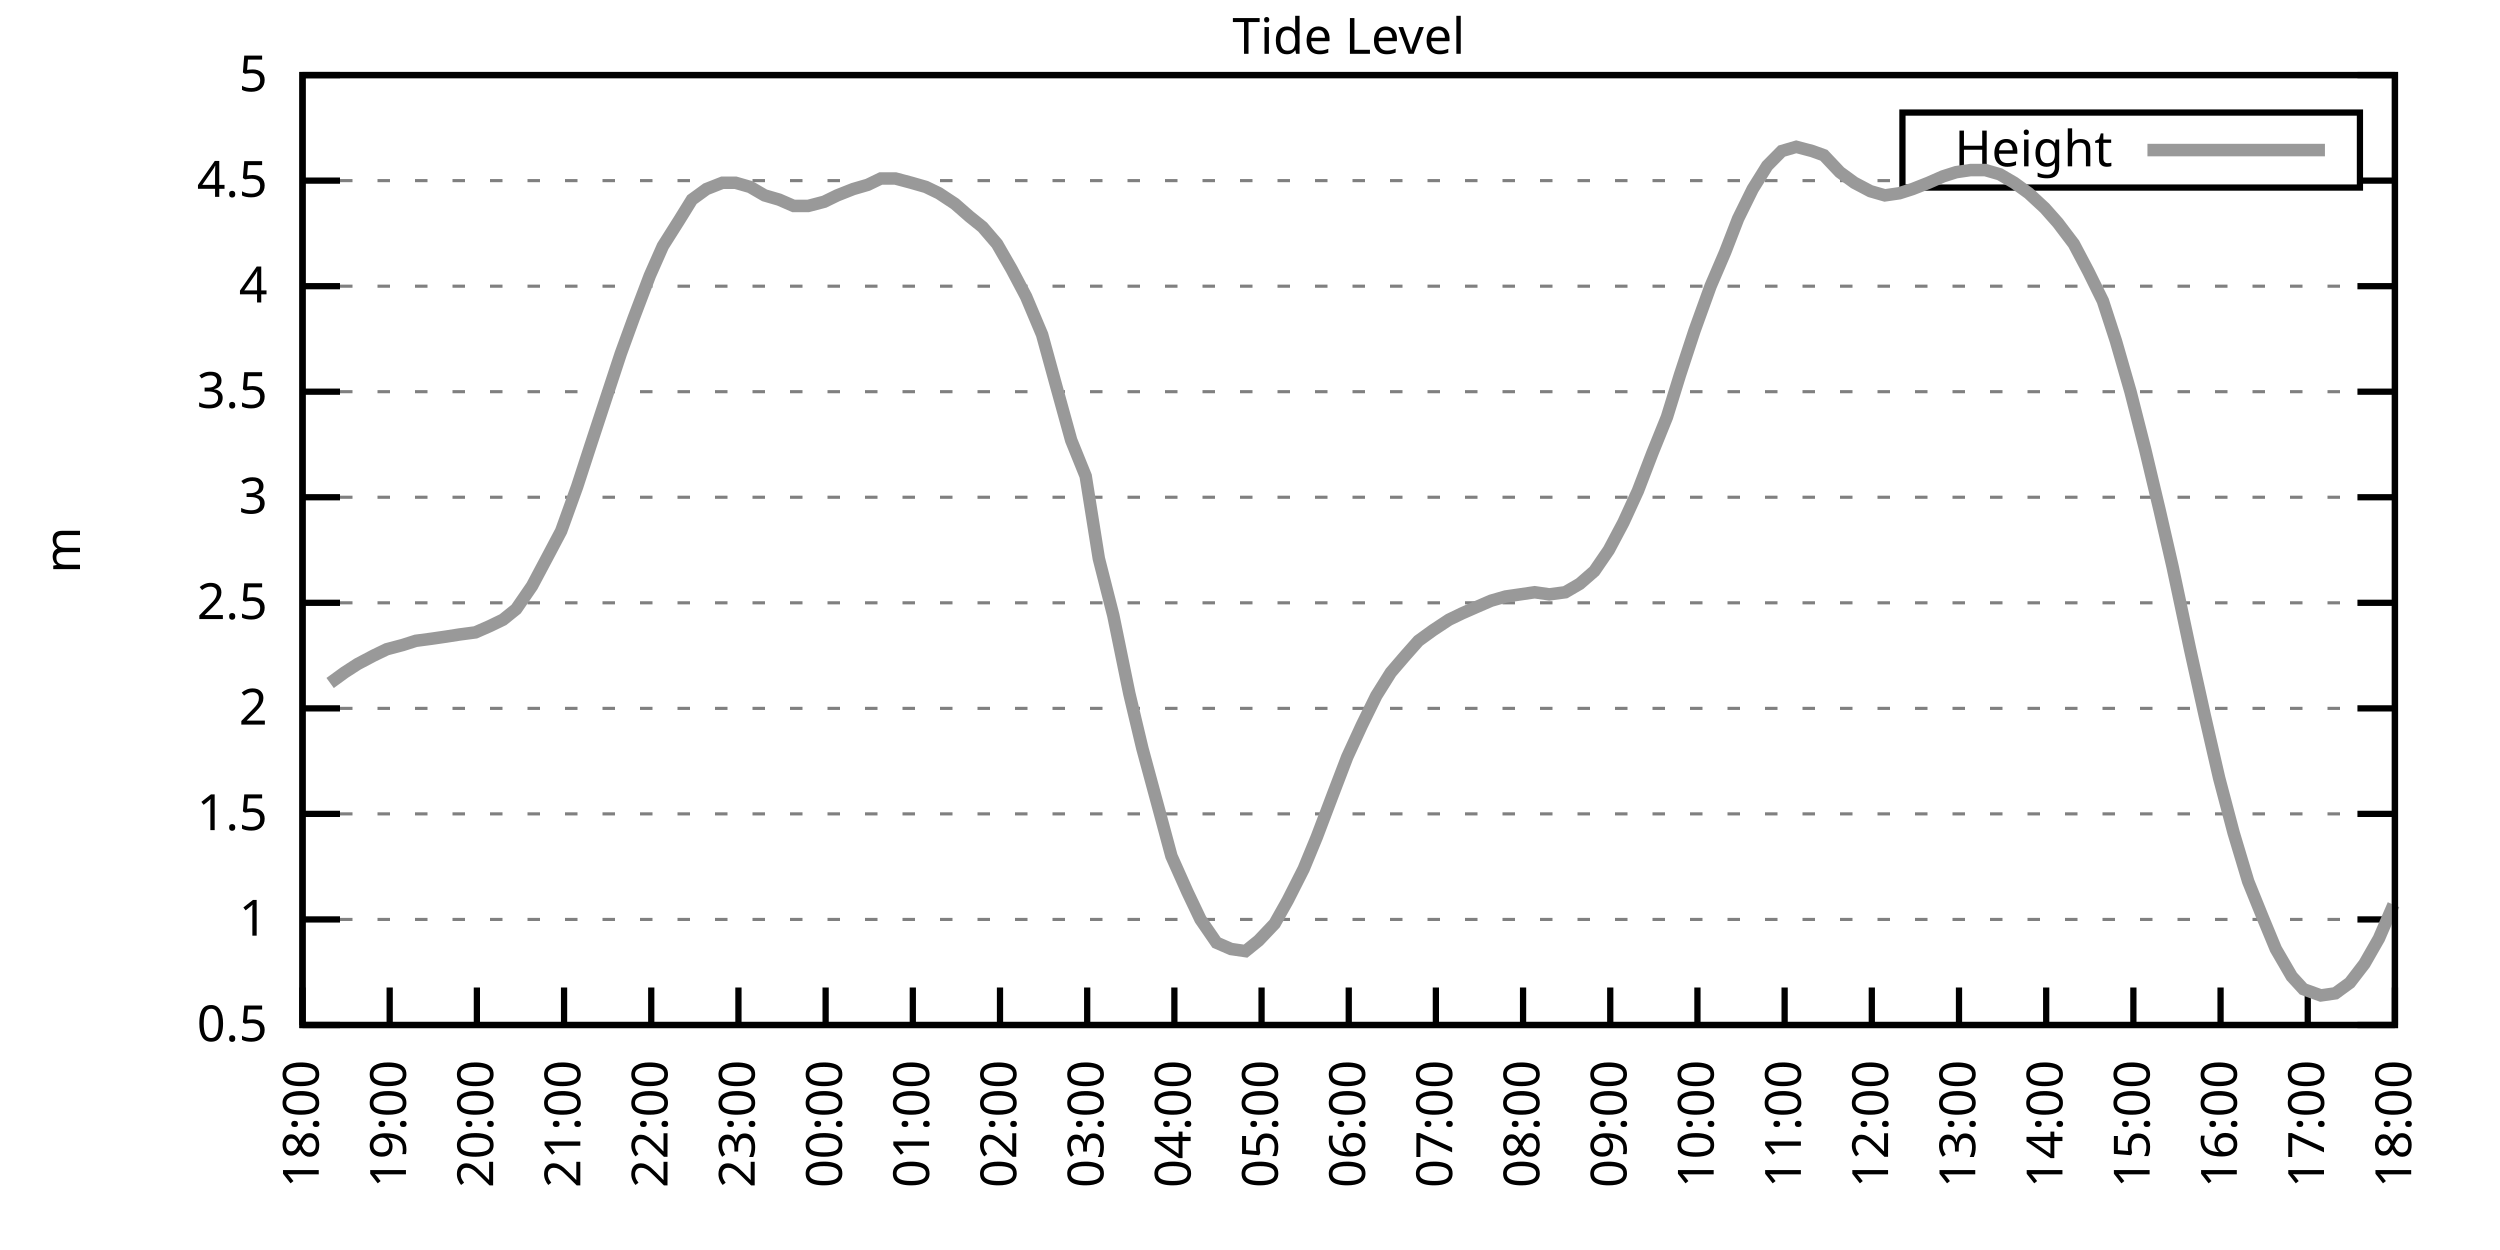
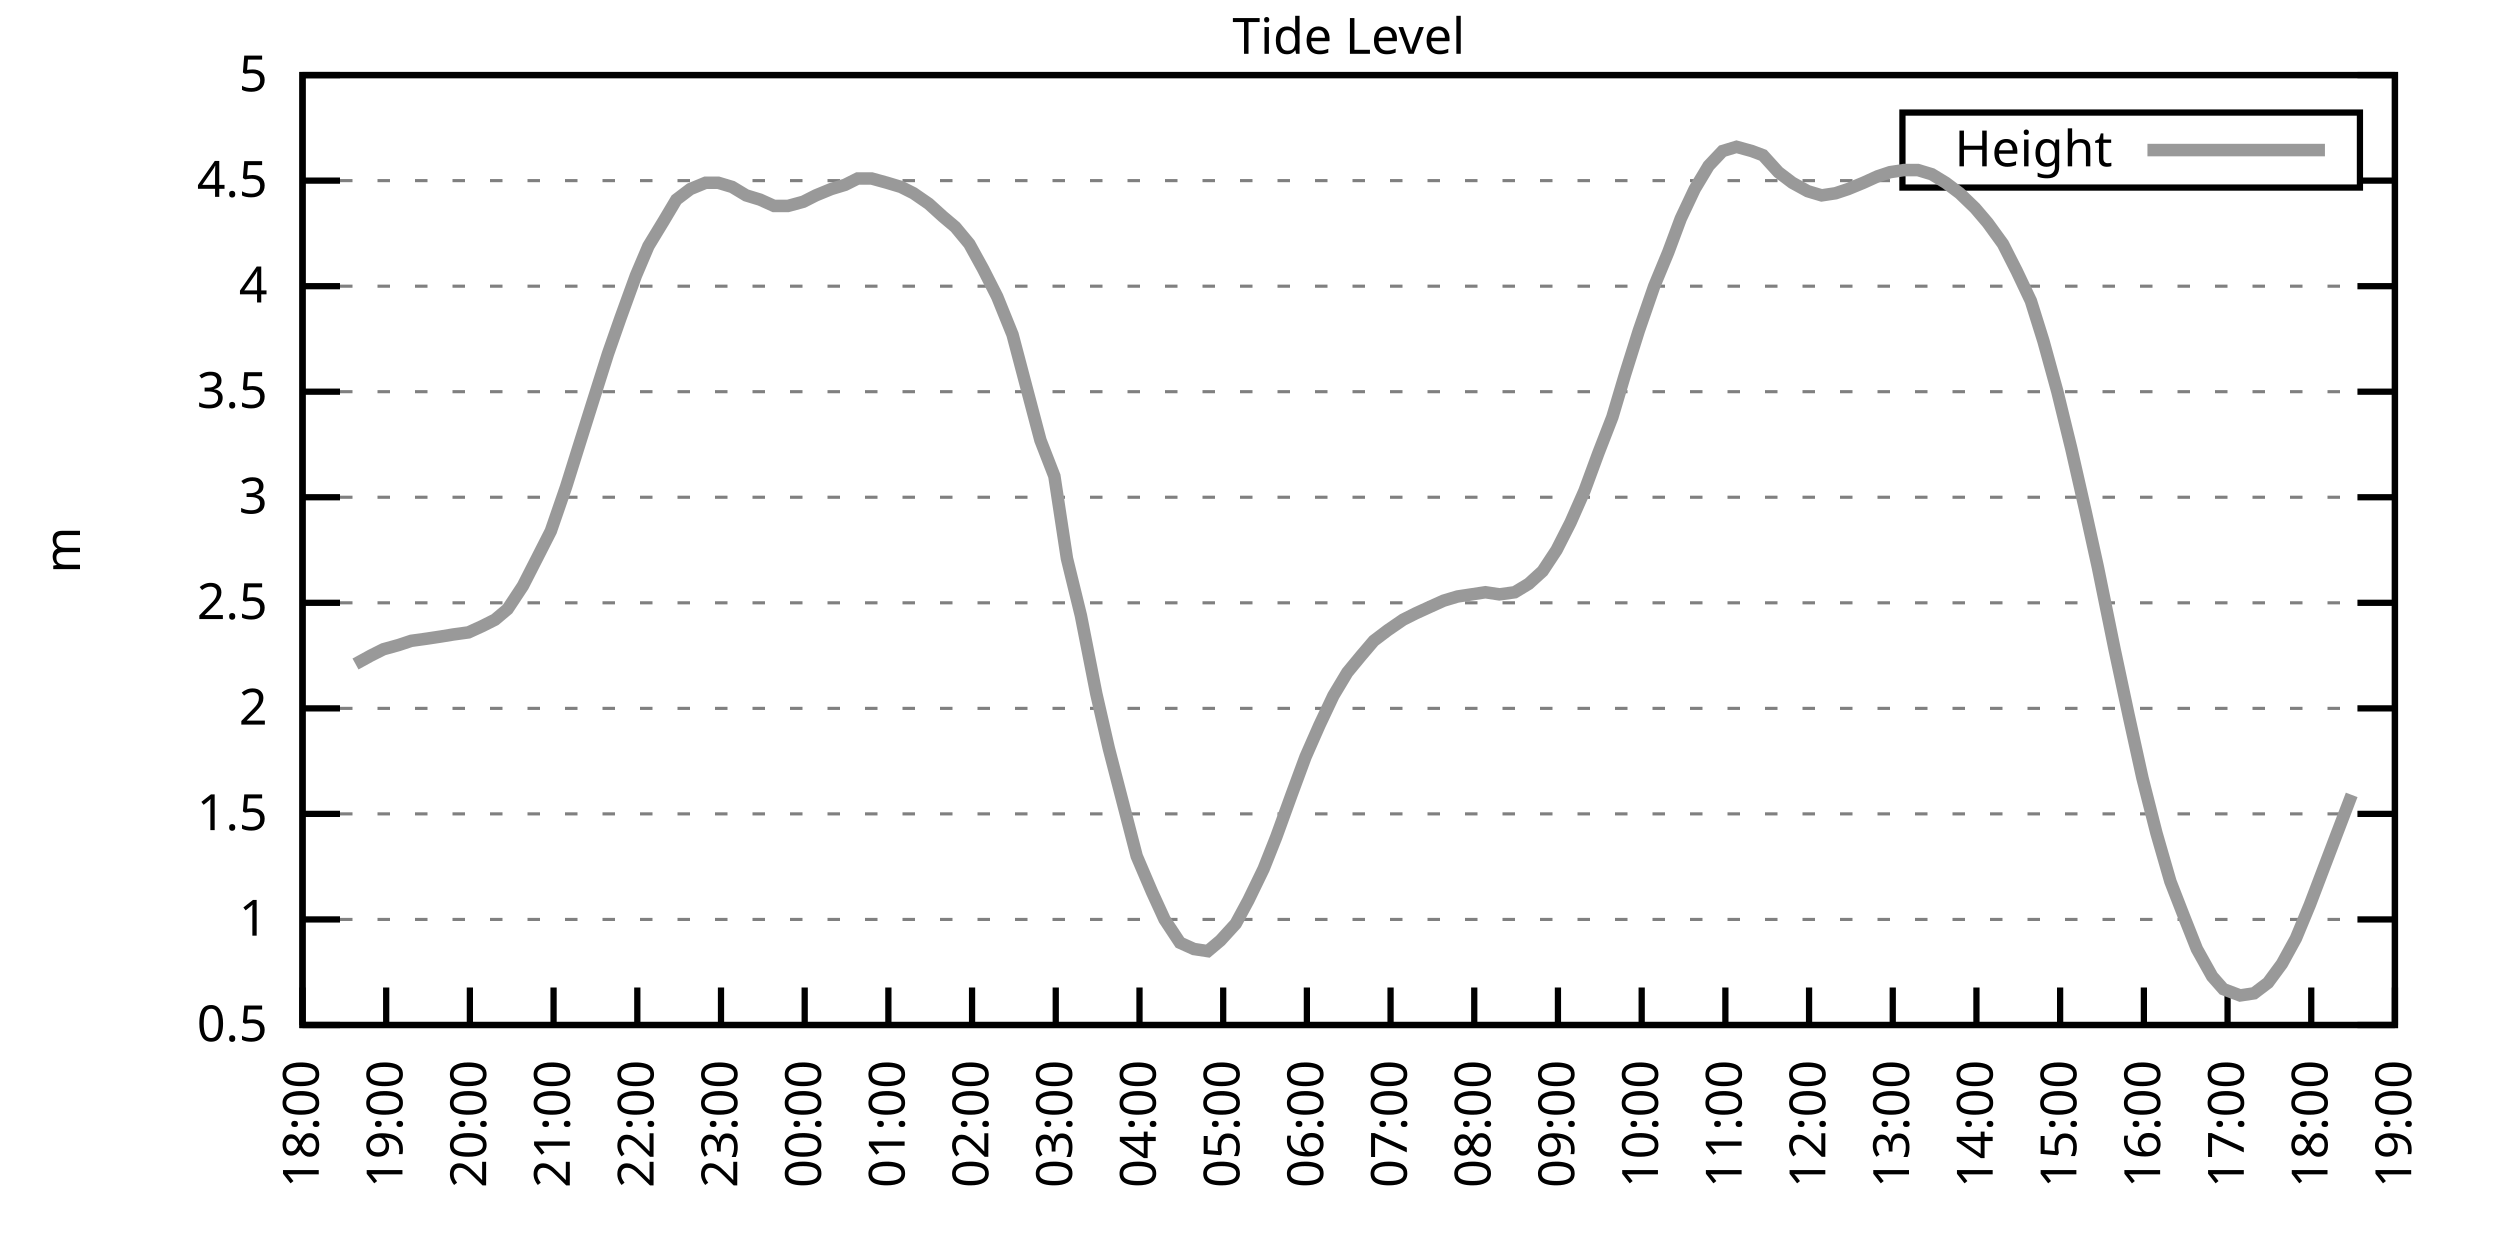
<svg xmlns="http://www.w3.org/2000/svg" xmlns:xlink="http://www.w3.org/1999/xlink" width="400" height="200" viewBox="0 0 400 200">
  <g id="gnuplot_canvas">
    <rect x="0" y="0" width="400" height="200" fill="none" />
    <defs>
      <circle id="gpDot" r="0.5" stroke-width="0.5" stroke="currentColor" />
      <path id="gpPt0" stroke-width="0.333" stroke="currentColor" d="M-1,0 h2 M0,-1 v2" />
      <path id="gpPt1" stroke-width="0.333" stroke="currentColor" d="M-1,-1 L1,1 M1,-1 L-1,1" />
      <path id="gpPt2" stroke-width="0.333" stroke="currentColor" d="M-1,0 L1,0 M0,-1 L0,1 M-1,-1 L1,1 M-1,1 L1,-1" />
      <rect id="gpPt3" stroke-width="0.333" stroke="currentColor" x="-1" y="-1" width="2" height="2" />
      <rect id="gpPt4" stroke-width="0.333" stroke="currentColor" fill="currentColor" x="-1" y="-1" width="2" height="2" />
      <circle id="gpPt5" stroke-width="0.333" stroke="currentColor" cx="0" cy="0" r="1" />
      <use xlink:href="#gpPt5" id="gpPt6" fill="currentColor" stroke="none" />
      <path id="gpPt7" stroke-width="0.333" stroke="currentColor" d="M0,-1.33 L-1.33,0.67 L1.33,0.67 z" />
      <use xlink:href="#gpPt7" id="gpPt8" fill="currentColor" stroke="none" />
      <use xlink:href="#gpPt7" id="gpPt9" stroke="currentColor" transform="rotate(180)" />
      <use xlink:href="#gpPt9" id="gpPt10" fill="currentColor" stroke="none" />
      <use xlink:href="#gpPt3" id="gpPt11" stroke="currentColor" transform="rotate(45)" />
      <use xlink:href="#gpPt11" id="gpPt12" fill="currentColor" stroke="none" />
      <path id="gpPt13" stroke-width="0.333" stroke="currentColor" d="M0,1.330 L1.265,0.411 L0.782,-1.067 L-0.782,-1.076 L-1.265,0.411 z" />
      <use xlink:href="#gpPt13" id="gpPt14" fill="currentColor" stroke="none" />
      <filter id="textbox" filterUnits="objectBoundingBox" x="0" y="0" height="1" width="1">
        <feFlood flood-color="white" flood-opacity="1" result="bgnd" />
        <feComposite in="SourceGraphic" in2="bgnd" operator="atop" />
      </filter>
      <filter id="greybox" filterUnits="objectBoundingBox" x="0" y="0" height="1" width="1">
        <feFlood flood-color="lightgrey" flood-opacity="1" result="grey" />
        <feComposite in="SourceGraphic" in2="grey" operator="atop" />
      </filter>
    </defs>
    <g fill="none" color="white" stroke="currentColor" stroke-width="1.00" stroke-linecap="butt" stroke-linejoin="miter">
</g>
    <g fill="none" color="black" stroke="currentColor" stroke-width="1.00" stroke-linecap="butt" stroke-linejoin="miter">
      <g stroke="none" shape-rendering="crispEdges">
        <polygon fill="rgb(255, 255, 255)" points="48.40,164.00 383.18,164.00 383.18,12.02 48.40,12.02 " />
      </g>
    </g>
    <g fill="none" color="black" stroke="currentColor" stroke-width="1.00" stroke-linecap="butt" stroke-linejoin="miter">
</g>
    <g fill="none" color="black" stroke="black" stroke-width="0.50" stroke-linecap="butt" stroke-linejoin="miter">
</g>
    <g fill="none" color="gray" stroke="currentColor" stroke-width="0.50" stroke-linecap="butt" stroke-linejoin="miter">
      <path stroke="gray" stroke-dasharray="2,4" class="gridline" d="M48.40,164.00 L383.19,164.00  " />
    </g>
    <g fill="none" color="gray" stroke="gray" stroke-width="1.00" stroke-linecap="butt" stroke-linejoin="miter">
</g>
    <g fill="none" color="black" stroke="currentColor" stroke-width="1.00" stroke-linecap="butt" stroke-linejoin="miter">
      <path stroke="black" d="M48.40,164.00 L54.40,164.00 M383.19,164.00 L377.19,164.00  " />
      <g transform="translate(42.80,166.60)" stroke="none" fill="black" font-family="Sans" font-size="8.00" text-anchor="end">
        <text>
          <tspan font-family="Sans"> 0.5</tspan>
        </text>
      </g>
    </g>
    <g fill="none" color="black" stroke="currentColor" stroke-width="1.00" stroke-linecap="butt" stroke-linejoin="miter">
</g>
    <g fill="none" color="black" stroke="black" stroke-width="0.50" stroke-linecap="butt" stroke-linejoin="miter">
</g>
    <g fill="none" color="gray" stroke="currentColor" stroke-width="0.50" stroke-linecap="butt" stroke-linejoin="miter">
      <path stroke="gray" stroke-dasharray="2,4" class="gridline" d="M48.40,147.11 L383.19,147.11  " />
    </g>
    <g fill="none" color="gray" stroke="gray" stroke-width="1.00" stroke-linecap="butt" stroke-linejoin="miter">
</g>
    <g fill="none" color="black" stroke="currentColor" stroke-width="1.00" stroke-linecap="butt" stroke-linejoin="miter">
      <path stroke="black" d="M48.40,147.11 L54.40,147.11 M383.19,147.11 L377.19,147.11  " />
      <g transform="translate(42.80,149.71)" stroke="none" fill="black" font-family="Sans" font-size="8.00" text-anchor="end">
        <text>
          <tspan font-family="Sans"> 1</tspan>
        </text>
      </g>
    </g>
    <g fill="none" color="black" stroke="currentColor" stroke-width="1.00" stroke-linecap="butt" stroke-linejoin="miter">
</g>
    <g fill="none" color="black" stroke="black" stroke-width="0.50" stroke-linecap="butt" stroke-linejoin="miter">
</g>
    <g fill="none" color="gray" stroke="currentColor" stroke-width="0.50" stroke-linecap="butt" stroke-linejoin="miter">
      <path stroke="gray" stroke-dasharray="2,4" class="gridline" d="M48.40,130.22 L383.19,130.22  " />
    </g>
    <g fill="none" color="gray" stroke="gray" stroke-width="1.00" stroke-linecap="butt" stroke-linejoin="miter">
</g>
    <g fill="none" color="black" stroke="currentColor" stroke-width="1.00" stroke-linecap="butt" stroke-linejoin="miter">
      <path stroke="black" d="M48.40,130.22 L54.40,130.22 M383.19,130.22 L377.19,130.22  " />
      <g transform="translate(42.80,132.82)" stroke="none" fill="black" font-family="Sans" font-size="8.00" text-anchor="end">
        <text>
          <tspan font-family="Sans"> 1.5</tspan>
        </text>
      </g>
    </g>
    <g fill="none" color="black" stroke="currentColor" stroke-width="1.00" stroke-linecap="butt" stroke-linejoin="miter">
</g>
    <g fill="none" color="black" stroke="black" stroke-width="0.50" stroke-linecap="butt" stroke-linejoin="miter">
</g>
    <g fill="none" color="gray" stroke="currentColor" stroke-width="0.50" stroke-linecap="butt" stroke-linejoin="miter">
      <path stroke="gray" stroke-dasharray="2,4" class="gridline" d="M48.40,113.34 L383.19,113.34  " />
    </g>
    <g fill="none" color="gray" stroke="gray" stroke-width="1.00" stroke-linecap="butt" stroke-linejoin="miter">
</g>
    <g fill="none" color="black" stroke="currentColor" stroke-width="1.00" stroke-linecap="butt" stroke-linejoin="miter">
      <path stroke="black" d="M48.40,113.34 L54.40,113.34 M383.19,113.34 L377.19,113.34  " />
      <g transform="translate(42.80,115.94)" stroke="none" fill="black" font-family="Sans" font-size="8.00" text-anchor="end">
        <text>
          <tspan font-family="Sans"> 2</tspan>
        </text>
      </g>
    </g>
    <g fill="none" color="black" stroke="currentColor" stroke-width="1.00" stroke-linecap="butt" stroke-linejoin="miter">
</g>
    <g fill="none" color="black" stroke="black" stroke-width="0.50" stroke-linecap="butt" stroke-linejoin="miter">
</g>
    <g fill="none" color="gray" stroke="currentColor" stroke-width="0.50" stroke-linecap="butt" stroke-linejoin="miter">
      <path stroke="gray" stroke-dasharray="2,4" class="gridline" d="M48.40,96.45 L383.19,96.45  " />
    </g>
    <g fill="none" color="gray" stroke="gray" stroke-width="1.00" stroke-linecap="butt" stroke-linejoin="miter">
</g>
    <g fill="none" color="black" stroke="currentColor" stroke-width="1.00" stroke-linecap="butt" stroke-linejoin="miter">
      <path stroke="black" d="M48.40,96.45 L54.40,96.45 M383.19,96.45 L377.19,96.45  " />
      <g transform="translate(42.80,99.05)" stroke="none" fill="black" font-family="Sans" font-size="8.00" text-anchor="end">
        <text>
          <tspan font-family="Sans"> 2.5</tspan>
        </text>
      </g>
    </g>
    <g fill="none" color="black" stroke="currentColor" stroke-width="1.00" stroke-linecap="butt" stroke-linejoin="miter">
</g>
    <g fill="none" color="black" stroke="black" stroke-width="0.50" stroke-linecap="butt" stroke-linejoin="miter">
</g>
    <g fill="none" color="gray" stroke="currentColor" stroke-width="0.50" stroke-linecap="butt" stroke-linejoin="miter">
      <path stroke="gray" stroke-dasharray="2,4" class="gridline" d="M48.40,79.56 L383.19,79.56  " />
    </g>
    <g fill="none" color="gray" stroke="gray" stroke-width="1.00" stroke-linecap="butt" stroke-linejoin="miter">
</g>
    <g fill="none" color="black" stroke="currentColor" stroke-width="1.00" stroke-linecap="butt" stroke-linejoin="miter">
      <path stroke="black" d="M48.40,79.56 L54.40,79.56 M383.19,79.56 L377.19,79.56  " />
      <g transform="translate(42.80,82.16)" stroke="none" fill="black" font-family="Sans" font-size="8.00" text-anchor="end">
        <text>
          <tspan font-family="Sans"> 3</tspan>
        </text>
      </g>
    </g>
    <g fill="none" color="black" stroke="currentColor" stroke-width="1.00" stroke-linecap="butt" stroke-linejoin="miter">
</g>
    <g fill="none" color="black" stroke="black" stroke-width="0.50" stroke-linecap="butt" stroke-linejoin="miter">
</g>
    <g fill="none" color="gray" stroke="currentColor" stroke-width="0.50" stroke-linecap="butt" stroke-linejoin="miter">
      <path stroke="gray" stroke-dasharray="2,4" class="gridline" d="M48.40,62.67 L383.19,62.67  " />
    </g>
    <g fill="none" color="gray" stroke="gray" stroke-width="1.00" stroke-linecap="butt" stroke-linejoin="miter">
</g>
    <g fill="none" color="black" stroke="currentColor" stroke-width="1.00" stroke-linecap="butt" stroke-linejoin="miter">
      <path stroke="black" d="M48.40,62.67 L54.40,62.67 M383.19,62.67 L377.19,62.67  " />
      <g transform="translate(42.80,65.27)" stroke="none" fill="black" font-family="Sans" font-size="8.00" text-anchor="end">
        <text>
          <tspan font-family="Sans"> 3.5</tspan>
        </text>
      </g>
    </g>
    <g fill="none" color="black" stroke="currentColor" stroke-width="1.00" stroke-linecap="butt" stroke-linejoin="miter">
</g>
    <g fill="none" color="black" stroke="black" stroke-width="0.50" stroke-linecap="butt" stroke-linejoin="miter">
</g>
    <g fill="none" color="gray" stroke="currentColor" stroke-width="0.50" stroke-linecap="butt" stroke-linejoin="miter">
      <path stroke="gray" stroke-dasharray="2,4" class="gridline" d="M48.40,45.79 L383.19,45.79  " />
    </g>
    <g fill="none" color="gray" stroke="gray" stroke-width="1.00" stroke-linecap="butt" stroke-linejoin="miter">
</g>
    <g fill="none" color="black" stroke="currentColor" stroke-width="1.00" stroke-linecap="butt" stroke-linejoin="miter">
      <path stroke="black" d="M48.40,45.79 L54.40,45.79 M383.19,45.79 L377.19,45.79  " />
      <g transform="translate(42.80,48.39)" stroke="none" fill="black" font-family="Sans" font-size="8.00" text-anchor="end">
        <text>
          <tspan font-family="Sans"> 4</tspan>
        </text>
      </g>
    </g>
    <g fill="none" color="black" stroke="currentColor" stroke-width="1.00" stroke-linecap="butt" stroke-linejoin="miter">
</g>
    <g fill="none" color="black" stroke="black" stroke-width="0.50" stroke-linecap="butt" stroke-linejoin="miter">
</g>
    <g fill="none" color="gray" stroke="currentColor" stroke-width="0.50" stroke-linecap="butt" stroke-linejoin="miter">
      <path stroke="gray" stroke-dasharray="2,4" class="gridline" d="M48.40,28.90 L304.39,28.90 M377.59,28.90 L383.19,28.90  " />
    </g>
    <g fill="none" color="gray" stroke="gray" stroke-width="1.00" stroke-linecap="butt" stroke-linejoin="miter">
</g>
    <g fill="none" color="black" stroke="currentColor" stroke-width="1.00" stroke-linecap="butt" stroke-linejoin="miter">
      <path stroke="black" d="M48.40,28.90 L54.40,28.90 M383.19,28.90 L377.19,28.90  " />
      <g transform="translate(42.80,31.50)" stroke="none" fill="black" font-family="Sans" font-size="8.00" text-anchor="end">
        <text>
          <tspan font-family="Sans"> 4.5</tspan>
        </text>
      </g>
    </g>
    <g fill="none" color="black" stroke="currentColor" stroke-width="1.00" stroke-linecap="butt" stroke-linejoin="miter">
</g>
    <g fill="none" color="black" stroke="black" stroke-width="0.50" stroke-linecap="butt" stroke-linejoin="miter">
</g>
    <g fill="none" color="gray" stroke="currentColor" stroke-width="0.50" stroke-linecap="butt" stroke-linejoin="miter">
      <path stroke="gray" stroke-dasharray="2,4" class="gridline" d="M48.40,12.01 L383.19,12.01  " />
    </g>
    <g fill="none" color="gray" stroke="gray" stroke-width="1.00" stroke-linecap="butt" stroke-linejoin="miter">
</g>
    <g fill="none" color="black" stroke="currentColor" stroke-width="1.00" stroke-linecap="butt" stroke-linejoin="miter">
      <path stroke="black" d="M48.40,12.01 L54.40,12.01 M383.19,12.01 L377.19,12.01  " />
      <g transform="translate(42.80,14.61)" stroke="none" fill="black" font-family="Sans" font-size="8.00" text-anchor="end">
        <text>
          <tspan font-family="Sans"> 5</tspan>
        </text>
      </g>
    </g>
    <g fill="none" color="black" stroke="currentColor" stroke-width="1.00" stroke-linecap="butt" stroke-linejoin="miter">
      <path stroke="black" d="M48.40,164.00 L48.40,158.00  " />
      <g transform="translate(51.00,169.60) rotate(270.00)" stroke="none" fill="black" font-family="Sans" font-size="8.00" text-anchor="end">
        <text>
          <tspan font-family="Sans">18:00</tspan>
        </text>
      </g>
    </g>
    <g fill="none" color="black" stroke="currentColor" stroke-width="1.00" stroke-linecap="butt" stroke-linejoin="miter">
-       <path stroke="black" d="M62.35,164.00 L62.35,158.00  " />
-       <g transform="translate(64.95,169.60) rotate(270.00)" stroke="none" fill="black" font-family="Sans" font-size="8.00" text-anchor="end">
+       <path stroke="black" d="M61.79,164.00 L61.79,158.00  " />
+       <g transform="translate(64.39,169.60) rotate(270.00)" stroke="none" fill="black" font-family="Sans" font-size="8.00" text-anchor="end">
        <text>
          <tspan font-family="Sans">19:00</tspan>
        </text>
      </g>
    </g>
    <g fill="none" color="black" stroke="currentColor" stroke-width="1.00" stroke-linecap="butt" stroke-linejoin="miter">
-       <path stroke="black" d="M76.30,164.00 L76.30,158.00  " />
-       <g transform="translate(78.90,169.60) rotate(270.00)" stroke="none" fill="black" font-family="Sans" font-size="8.00" text-anchor="end">
+       <path stroke="black" d="M75.18,164.00 L75.18,158.00  " />
+       <g transform="translate(77.78,169.60) rotate(270.00)" stroke="none" fill="black" font-family="Sans" font-size="8.00" text-anchor="end">
        <text>
          <tspan font-family="Sans">20:00</tspan>
        </text>
      </g>
    </g>
    <g fill="none" color="black" stroke="currentColor" stroke-width="1.00" stroke-linecap="butt" stroke-linejoin="miter">
-       <path stroke="black" d="M90.25,164.00 L90.25,158.00  " />
-       <g transform="translate(92.85,169.60) rotate(270.00)" stroke="none" fill="black" font-family="Sans" font-size="8.00" text-anchor="end">
+       <path stroke="black" d="M88.57,164.00 L88.57,158.00  " />
+       <g transform="translate(91.17,169.60) rotate(270.00)" stroke="none" fill="black" font-family="Sans" font-size="8.00" text-anchor="end">
        <text>
          <tspan font-family="Sans">21:00</tspan>
        </text>
      </g>
    </g>
    <g fill="none" color="black" stroke="currentColor" stroke-width="1.00" stroke-linecap="butt" stroke-linejoin="miter">
-       <path stroke="black" d="M104.20,164.00 L104.20,158.00  " />
-       <g transform="translate(106.80,169.60) rotate(270.00)" stroke="none" fill="black" font-family="Sans" font-size="8.00" text-anchor="end">
+       <path stroke="black" d="M101.97,164.00 L101.97,158.00  " />
+       <g transform="translate(104.57,169.60) rotate(270.00)" stroke="none" fill="black" font-family="Sans" font-size="8.00" text-anchor="end">
        <text>
          <tspan font-family="Sans">22:00</tspan>
        </text>
      </g>
    </g>
    <g fill="none" color="black" stroke="currentColor" stroke-width="1.00" stroke-linecap="butt" stroke-linejoin="miter">
-       <path stroke="black" d="M118.15,164.00 L118.15,158.00  " />
-       <g transform="translate(120.75,169.60) rotate(270.00)" stroke="none" fill="black" font-family="Sans" font-size="8.00" text-anchor="end">
+       <path stroke="black" d="M115.36,164.00 L115.36,158.00  " />
+       <g transform="translate(117.96,169.60) rotate(270.00)" stroke="none" fill="black" font-family="Sans" font-size="8.00" text-anchor="end">
        <text>
          <tspan font-family="Sans">23:00</tspan>
        </text>
      </g>
    </g>
    <g fill="none" color="black" stroke="currentColor" stroke-width="1.00" stroke-linecap="butt" stroke-linejoin="miter">
-       <path stroke="black" d="M132.10,164.00 L132.10,158.00  " />
-       <g transform="translate(134.70,169.60) rotate(270.00)" stroke="none" fill="black" font-family="Sans" font-size="8.00" text-anchor="end">
+       <path stroke="black" d="M128.75,164.00 L128.75,158.00  " />
+       <g transform="translate(131.35,169.60) rotate(270.00)" stroke="none" fill="black" font-family="Sans" font-size="8.00" text-anchor="end">
        <text>
          <tspan font-family="Sans">00:00</tspan>
        </text>
      </g>
    </g>
    <g fill="none" color="black" stroke="currentColor" stroke-width="1.00" stroke-linecap="butt" stroke-linejoin="miter">
-       <path stroke="black" d="M146.05,164.00 L146.05,158.00  " />
-       <g transform="translate(148.65,169.60) rotate(270.00)" stroke="none" fill="black" font-family="Sans" font-size="8.00" text-anchor="end">
+       <path stroke="black" d="M142.14,164.00 L142.14,158.00  " />
+       <g transform="translate(144.74,169.60) rotate(270.00)" stroke="none" fill="black" font-family="Sans" font-size="8.00" text-anchor="end">
        <text>
          <tspan font-family="Sans">01:00</tspan>
        </text>
      </g>
    </g>
    <g fill="none" color="black" stroke="currentColor" stroke-width="1.00" stroke-linecap="butt" stroke-linejoin="miter">
-       <path stroke="black" d="M160.00,164.00 L160.00,158.00  " />
-       <g transform="translate(162.60,169.60) rotate(270.00)" stroke="none" fill="black" font-family="Sans" font-size="8.00" text-anchor="end">
+       <path stroke="black" d="M155.53,164.00 L155.53,158.00  " />
+       <g transform="translate(158.13,169.60) rotate(270.00)" stroke="none" fill="black" font-family="Sans" font-size="8.00" text-anchor="end">
        <text>
          <tspan font-family="Sans">02:00</tspan>
        </text>
      </g>
    </g>
    <g fill="none" color="black" stroke="currentColor" stroke-width="1.00" stroke-linecap="butt" stroke-linejoin="miter">
-       <path stroke="black" d="M173.95,164.00 L173.95,158.00  " />
-       <g transform="translate(176.55,169.60) rotate(270.00)" stroke="none" fill="black" font-family="Sans" font-size="8.00" text-anchor="end">
+       <path stroke="black" d="M168.92,164.00 L168.92,158.00  " />
+       <g transform="translate(171.52,169.60) rotate(270.00)" stroke="none" fill="black" font-family="Sans" font-size="8.00" text-anchor="end">
        <text>
          <tspan font-family="Sans">03:00</tspan>
        </text>
      </g>
    </g>
    <g fill="none" color="black" stroke="currentColor" stroke-width="1.00" stroke-linecap="butt" stroke-linejoin="miter">
-       <path stroke="black" d="M187.90,164.00 L187.90,158.00  " />
-       <g transform="translate(190.50,169.60) rotate(270.00)" stroke="none" fill="black" font-family="Sans" font-size="8.00" text-anchor="end">
+       <path stroke="black" d="M182.32,164.00 L182.32,158.00  " />
+       <g transform="translate(184.92,169.60) rotate(270.00)" stroke="none" fill="black" font-family="Sans" font-size="8.00" text-anchor="end">
        <text>
          <tspan font-family="Sans">04:00</tspan>
        </text>
      </g>
    </g>
    <g fill="none" color="black" stroke="currentColor" stroke-width="1.00" stroke-linecap="butt" stroke-linejoin="miter">
-       <path stroke="black" d="M201.85,164.00 L201.85,158.00  " />
-       <g transform="translate(204.45,169.60) rotate(270.00)" stroke="none" fill="black" font-family="Sans" font-size="8.00" text-anchor="end">
+       <path stroke="black" d="M195.71,164.00 L195.71,158.00  " />
+       <g transform="translate(198.31,169.60) rotate(270.00)" stroke="none" fill="black" font-family="Sans" font-size="8.00" text-anchor="end">
        <text>
          <tspan font-family="Sans">05:00</tspan>
        </text>
      </g>
    </g>
    <g fill="none" color="black" stroke="currentColor" stroke-width="1.00" stroke-linecap="butt" stroke-linejoin="miter">
-       <path stroke="black" d="M215.80,164.00 L215.80,158.00  " />
-       <g transform="translate(218.40,169.60) rotate(270.00)" stroke="none" fill="black" font-family="Sans" font-size="8.00" text-anchor="end">
+       <path stroke="black" d="M209.10,164.00 L209.10,158.00  " />
+       <g transform="translate(211.70,169.60) rotate(270.00)" stroke="none" fill="black" font-family="Sans" font-size="8.00" text-anchor="end">
        <text>
          <tspan font-family="Sans">06:00</tspan>
        </text>
      </g>
    </g>
    <g fill="none" color="black" stroke="currentColor" stroke-width="1.00" stroke-linecap="butt" stroke-linejoin="miter">
-       <path stroke="black" d="M229.74,164.00 L229.74,158.00  " />
-       <g transform="translate(232.34,169.60) rotate(270.00)" stroke="none" fill="black" font-family="Sans" font-size="8.00" text-anchor="end">
+       <path stroke="black" d="M222.49,164.00 L222.49,158.00  " />
+       <g transform="translate(225.09,169.60) rotate(270.00)" stroke="none" fill="black" font-family="Sans" font-size="8.00" text-anchor="end">
        <text>
          <tspan font-family="Sans">07:00</tspan>
        </text>
      </g>
    </g>
    <g fill="none" color="black" stroke="currentColor" stroke-width="1.00" stroke-linecap="butt" stroke-linejoin="miter">
-       <path stroke="black" d="M243.69,164.00 L243.69,158.00  " />
-       <g transform="translate(246.29,169.60) rotate(270.00)" stroke="none" fill="black" font-family="Sans" font-size="8.00" text-anchor="end">
+       <path stroke="black" d="M235.88,164.00 L235.88,158.00  " />
+       <g transform="translate(238.48,169.60) rotate(270.00)" stroke="none" fill="black" font-family="Sans" font-size="8.00" text-anchor="end">
        <text>
          <tspan font-family="Sans">08:00</tspan>
        </text>
      </g>
    </g>
    <g fill="none" color="black" stroke="currentColor" stroke-width="1.00" stroke-linecap="butt" stroke-linejoin="miter">
-       <path stroke="black" d="M257.64,164.00 L257.64,158.00  " />
-       <g transform="translate(260.24,169.60) rotate(270.00)" stroke="none" fill="black" font-family="Sans" font-size="8.00" text-anchor="end">
+       <path stroke="black" d="M249.27,164.00 L249.27,158.00  " />
+       <g transform="translate(251.87,169.60) rotate(270.00)" stroke="none" fill="black" font-family="Sans" font-size="8.00" text-anchor="end">
        <text>
          <tspan font-family="Sans">09:00</tspan>
        </text>
      </g>
    </g>
    <g fill="none" color="black" stroke="currentColor" stroke-width="1.00" stroke-linecap="butt" stroke-linejoin="miter">
-       <path stroke="black" d="M271.59,164.00 L271.59,158.00  " />
-       <g transform="translate(274.19,169.60) rotate(270.00)" stroke="none" fill="black" font-family="Sans" font-size="8.00" text-anchor="end">
+       <path stroke="black" d="M262.67,164.00 L262.67,158.00  " />
+       <g transform="translate(265.27,169.60) rotate(270.00)" stroke="none" fill="black" font-family="Sans" font-size="8.00" text-anchor="end">
        <text>
          <tspan font-family="Sans">10:00</tspan>
        </text>
      </g>
    </g>
    <g fill="none" color="black" stroke="currentColor" stroke-width="1.00" stroke-linecap="butt" stroke-linejoin="miter">
-       <path stroke="black" d="M285.54,164.00 L285.54,158.00  " />
-       <g transform="translate(288.14,169.60) rotate(270.00)" stroke="none" fill="black" font-family="Sans" font-size="8.00" text-anchor="end">
+       <path stroke="black" d="M276.06,164.00 L276.06,158.00  " />
+       <g transform="translate(278.66,169.60) rotate(270.00)" stroke="none" fill="black" font-family="Sans" font-size="8.00" text-anchor="end">
        <text>
          <tspan font-family="Sans">11:00</tspan>
        </text>
      </g>
    </g>
    <g fill="none" color="black" stroke="currentColor" stroke-width="1.00" stroke-linecap="butt" stroke-linejoin="miter">
-       <path stroke="black" d="M299.49,164.00 L299.49,158.00  " />
-       <g transform="translate(302.09,169.60) rotate(270.00)" stroke="none" fill="black" font-family="Sans" font-size="8.00" text-anchor="end">
+       <path stroke="black" d="M289.45,164.00 L289.45,158.00  " />
+       <g transform="translate(292.05,169.60) rotate(270.00)" stroke="none" fill="black" font-family="Sans" font-size="8.00" text-anchor="end">
        <text>
          <tspan font-family="Sans">12:00</tspan>
        </text>
      </g>
    </g>
    <g fill="none" color="black" stroke="currentColor" stroke-width="1.00" stroke-linecap="butt" stroke-linejoin="miter">
-       <path stroke="black" d="M313.44,164.00 L313.44,158.00  " />
-       <g transform="translate(316.04,169.60) rotate(270.00)" stroke="none" fill="black" font-family="Sans" font-size="8.00" text-anchor="end">
+       <path stroke="black" d="M302.84,164.00 L302.84,158.00  " />
+       <g transform="translate(305.44,169.60) rotate(270.00)" stroke="none" fill="black" font-family="Sans" font-size="8.00" text-anchor="end">
        <text>
          <tspan font-family="Sans">13:00</tspan>
        </text>
      </g>
    </g>
    <g fill="none" color="black" stroke="currentColor" stroke-width="1.00" stroke-linecap="butt" stroke-linejoin="miter">
-       <path stroke="black" d="M327.39,164.00 L327.39,158.00  " />
-       <g transform="translate(329.99,169.60) rotate(270.00)" stroke="none" fill="black" font-family="Sans" font-size="8.00" text-anchor="end">
+       <path stroke="black" d="M316.23,164.00 L316.23,158.00  " />
+       <g transform="translate(318.83,169.60) rotate(270.00)" stroke="none" fill="black" font-family="Sans" font-size="8.00" text-anchor="end">
        <text>
          <tspan font-family="Sans">14:00</tspan>
        </text>
      </g>
    </g>
    <g fill="none" color="black" stroke="currentColor" stroke-width="1.00" stroke-linecap="butt" stroke-linejoin="miter">
-       <path stroke="black" d="M341.34,164.00 L341.34,158.00  " />
-       <g transform="translate(343.94,169.60) rotate(270.00)" stroke="none" fill="black" font-family="Sans" font-size="8.00" text-anchor="end">
+       <path stroke="black" d="M329.62,164.00 L329.62,158.00  " />
+       <g transform="translate(332.22,169.60) rotate(270.00)" stroke="none" fill="black" font-family="Sans" font-size="8.00" text-anchor="end">
        <text>
          <tspan font-family="Sans">15:00</tspan>
        </text>
      </g>
    </g>
    <g fill="none" color="black" stroke="currentColor" stroke-width="1.00" stroke-linecap="butt" stroke-linejoin="miter">
-       <path stroke="black" d="M355.29,164.00 L355.29,158.00  " />
-       <g transform="translate(357.89,169.60) rotate(270.00)" stroke="none" fill="black" font-family="Sans" font-size="8.00" text-anchor="end">
+       <path stroke="black" d="M343.02,164.00 L343.02,158.00  " />
+       <g transform="translate(345.62,169.60) rotate(270.00)" stroke="none" fill="black" font-family="Sans" font-size="8.00" text-anchor="end">
        <text>
          <tspan font-family="Sans">16:00</tspan>
        </text>
      </g>
    </g>
    <g fill="none" color="black" stroke="currentColor" stroke-width="1.00" stroke-linecap="butt" stroke-linejoin="miter">
-       <path stroke="black" d="M369.24,164.00 L369.24,158.00  " />
-       <g transform="translate(371.84,169.60) rotate(270.00)" stroke="none" fill="black" font-family="Sans" font-size="8.00" text-anchor="end">
+       <path stroke="black" d="M356.41,164.00 L356.41,158.00  " />
+       <g transform="translate(359.01,169.60) rotate(270.00)" stroke="none" fill="black" font-family="Sans" font-size="8.00" text-anchor="end">
        <text>
          <tspan font-family="Sans">17:00</tspan>
+         </text>
+       </g>
+     </g>
+     <g fill="none" color="black" stroke="currentColor" stroke-width="1.00" stroke-linecap="butt" stroke-linejoin="miter">
+       <path stroke="black" d="M369.80,164.00 L369.80,158.00  " />
+       <g transform="translate(372.40,169.60) rotate(270.00)" stroke="none" fill="black" font-family="Sans" font-size="8.00" text-anchor="end">
+         <text>
+           <tspan font-family="Sans">18:00</tspan>
        </text>
      </g>
    </g>
    <g fill="none" color="black" stroke="currentColor" stroke-width="1.00" stroke-linecap="butt" stroke-linejoin="miter">
      <path stroke="black" d="M383.19,164.00 L383.19,158.00  " />
      <g transform="translate(385.79,169.60) rotate(270.00)" stroke="none" fill="black" font-family="Sans" font-size="8.00" text-anchor="end">
        <text>
-           <tspan font-family="Sans">18:00</tspan>
+           <tspan font-family="Sans">19:00</tspan>
        </text>
      </g>
    </g>
    <g fill="none" color="black" stroke="currentColor" stroke-width="1.00" stroke-linecap="butt" stroke-linejoin="miter">
</g>
    <g fill="none" color="black" stroke="currentColor" stroke-width="1.00" stroke-linecap="butt" stroke-linejoin="miter">
      <path stroke="black" d="M48.40,12.01 L48.40,164.00 L383.19,164.00 L383.19,12.01 L48.40,12.01 Z  " />
    </g>
    <g fill="none" color="black" stroke="currentColor" stroke-width="1.00" stroke-linecap="butt" stroke-linejoin="miter">
</g>
    <g fill="none" color="black" stroke="currentColor" stroke-width="1.00" stroke-linecap="butt" stroke-linejoin="miter">
      <path stroke="black" d="M304.39,30.01 L304.39,18.01 L377.59,18.01 L377.59,30.01 L304.39,30.01 Z  " />
    </g>
    <g id="Tide_level_plot_1">
      <g fill="none" color="white" stroke="black" stroke-width="2.00" stroke-linecap="butt" stroke-linejoin="miter">
</g>
      <g fill="none" color="black" stroke="currentColor" stroke-width="2.00" stroke-linecap="butt" stroke-linejoin="miter">
        <g transform="translate(337.99,26.61)" stroke="none" fill="black" font-family="Sans" font-size="8.00" text-anchor="end">
          <text>
            <tspan font-family="Sans">Height</tspan>
          </text>
        </g>
      </g>
      <g fill="none" color="black" stroke="currentColor" stroke-width="2.00" stroke-linecap="butt" stroke-linejoin="miter">
-         <path stroke="rgb(153, 153, 153)" d="M343.59,24.01 L371.99,24.01 M52.82,109.28 L55.14,107.59 L57.23,106.24 L59.79,104.89 L61.88,103.88 L64.44,103.20   L66.53,102.53 L69.09,102.19 L71.42,101.85 L73.51,101.52 L76.07,101.18 L78.39,100.16 L80.48,99.15 L82.58,97.46   L85.13,93.75 L87.46,89.36 L89.78,84.97 L92.34,77.87 L94.43,71.45 L96.76,64.36 L99.32,56.59 L101.41,50.85   L103.97,44.10 L106.06,39.37 L108.62,35.32 L110.71,31.94 L113.03,30.25 L115.59,29.24 L117.68,29.24 L120.01,29.91   L122.33,31.26 L124.66,31.94 L126.98,32.95 L129.31,32.95 L131.87,32.28 L133.96,31.26 L136.51,30.25 L138.84,29.57   L140.93,28.56 L143.26,28.56 L145.81,29.24 L148.14,29.91 L150.23,30.92 L152.79,32.61 L155.11,34.64 L157.21,36.33   L159.53,39.03 L161.86,43.08 L164.18,47.47 L166.74,53.55 L169.06,62.00 L171.39,70.44 L173.71,76.18 L175.81,89.36   L178.13,98.48 L180.69,110.97 L182.78,119.75 L185.34,129.21 L187.43,136.98 L189.99,142.72 L192.08,147.11 L194.64,150.83   L196.96,151.84 L199.29,152.18 L201.38,150.49 L203.94,147.79 L206.03,144.07 L208.59,139.01 L210.68,133.94 L213.24,127.18   L215.56,121.11 L217.89,116.04 L220.21,111.31 L222.54,107.59 L224.86,104.89 L226.95,102.53 L229.28,100.84 L231.84,99.15   L233.93,98.14 L236.25,97.12 L238.58,96.11 L240.90,95.44 L243.23,95.10 L245.55,94.76 L247.88,95.10 L250.44,94.76   L252.76,93.41 L255.09,91.38 L257.41,88.00 L259.74,83.61 L262.06,78.55 L264.39,72.47 L266.71,66.73 L268.80,59.97   L271.13,52.88 L273.69,45.79 L276.01,40.38 L278.10,34.98 L280.43,30.25 L282.75,26.53 L285.08,24.17 L287.40,23.49   L289.96,24.17 L291.82,24.84 L294.38,27.55 L296.70,29.24 L299.26,30.59 L301.58,31.26 L303.91,30.92 L306.00,30.25   L308.56,29.24 L310.88,28.22 L312.98,27.55 L315.30,27.21 L317.63,27.21 L319.95,27.88 L322.28,29.24 L324.60,30.92   L327.16,33.29 L329.25,35.65 L331.81,39.03 L334.13,43.42 L336.46,48.15 L338.55,54.57 L340.88,62.67 L343.20,71.79   L345.53,81.59 L347.62,90.71 L350.41,103.88 L352.73,114.35 L355.06,124.48 L357.38,133.26 L359.71,141.03 L362.03,146.77   L364.13,151.84 L366.68,156.23 L368.54,158.26 L371.33,159.27 L373.66,158.93 L375.98,157.24 L378.31,154.21 L380.63,150.15   L382.96,144.75  " />
+         <path stroke="rgb(153, 153, 153)" d="M343.59,24.01 L371.99,24.01 M56.88,106.24 L59.34,104.89 L61.35,103.88 L63.80,103.20 L65.81,102.53 L68.26,102.19   L70.50,101.85 L72.50,101.52 L74.96,101.18 L77.19,100.16 L79.20,99.15 L81.21,97.46 L83.66,93.75 L85.90,89.36   L88.13,84.97 L90.58,77.87 L92.59,71.45 L94.82,64.36 L97.28,56.59 L99.29,50.85 L101.74,44.10 L103.75,39.37   L106.21,35.32 L108.22,31.94 L110.45,30.25 L112.90,29.24 L114.91,29.24 L117.14,29.91 L119.38,31.26 L121.61,31.94   L123.84,32.95 L126.07,32.95 L128.53,32.28 L130.54,31.26 L132.99,30.25 L135.22,29.57 L137.23,28.56 L139.46,28.56   L141.92,29.24 L144.15,29.91 L146.16,30.92 L148.61,32.61 L150.85,34.64 L152.85,36.33 L155.09,39.03 L157.32,43.08   L159.55,47.47 L162.01,53.55 L164.24,62.00 L166.47,70.44 L168.70,76.18 L170.71,89.36 L172.94,98.48 L175.40,110.97   L177.41,119.75 L179.86,129.21 L181.87,136.98 L184.32,142.72 L186.33,147.11 L188.79,150.83 L191.02,151.84 L193.25,152.18   L195.26,150.49 L197.72,147.79 L199.73,144.07 L202.18,139.01 L204.19,133.94 L206.64,127.18 L208.88,121.11 L211.11,116.04   L213.34,111.31 L215.57,107.59 L217.80,104.89 L219.81,102.53 L222.04,100.84 L224.50,99.15 L226.51,98.14 L228.74,97.12   L230.97,96.11 L233.20,95.44 L235.44,95.10 L237.67,94.76 L239.90,95.10 L242.36,94.76 L244.59,93.41 L246.82,91.38   L249.05,88.00 L251.28,83.61 L253.51,78.55 L255.75,72.47 L257.98,66.73 L259.99,59.97 L262.22,52.88 L264.67,45.79   L266.91,40.38 L268.92,34.98 L271.15,30.25 L273.38,26.53 L275.61,24.17 L277.84,23.49 L280.30,24.17 L282.08,24.84   L284.54,27.55 L286.77,29.24 L289.23,30.59 L291.46,31.26 L293.69,30.92 L295.70,30.25 L298.15,29.24 L300.39,28.22   L302.39,27.55 L304.63,27.21 L306.86,27.21 L309.09,27.88 L311.32,29.24 L313.55,30.92 L316.01,33.29 L318.02,35.65   L320.47,39.03 L322.70,43.42 L324.94,48.15 L326.95,54.57 L329.18,62.67 L331.41,71.79 L333.64,81.59 L335.65,90.71   L338.33,103.88 L340.56,114.35 L342.79,124.48 L345.02,133.26 L347.26,141.03 L349.49,146.77 L351.50,151.84 L353.95,156.23   L355.74,158.26 L358.42,159.27 L360.65,158.93 L362.88,157.24 L365.11,154.21 L367.34,150.15 L369.58,144.75 L373.82,133.60   L376.27,127.18  " />
      </g>
    </g>
    <g fill="none" color="black" stroke="currentColor" stroke-width="2.00" stroke-linecap="butt" stroke-linejoin="miter">
</g>
    <g fill="none" color="black" stroke="black" stroke-width="1.00" stroke-linecap="butt" stroke-linejoin="miter">
</g>
    <g fill="none" color="black" stroke="currentColor" stroke-width="1.00" stroke-linecap="butt" stroke-linejoin="miter">
      <path stroke="black" d="M48.40,12.01 L48.40,164.00 L383.19,164.00 L383.19,12.01 L48.40,12.01 Z  " />
      <g transform="translate(12.80,88.01) rotate(270.00)" stroke="none" fill="black" font-family="Sans" font-size="8.00" text-anchor="middle">
        <text>
          <tspan font-family="Sans">m</tspan>
        </text>
      </g>
    </g>
    <g fill="none" color="black" stroke="currentColor" stroke-width="1.00" stroke-linecap="butt" stroke-linejoin="miter">
</g>
    <g fill="none" color="black" stroke="currentColor" stroke-width="1.00" stroke-linecap="butt" stroke-linejoin="miter">
      <g transform="translate(215.79,8.61)" stroke="none" fill="black" font-family="Sans" font-size="8.00" text-anchor="middle">
        <text>
          <tspan font-family="Sans">Tide Level</tspan>
        </text>
      </g>
    </g>
    <g fill="none" color="black" stroke="currentColor" stroke-width="1.00" stroke-linecap="butt" stroke-linejoin="miter">
</g>
  </g>
</svg>
